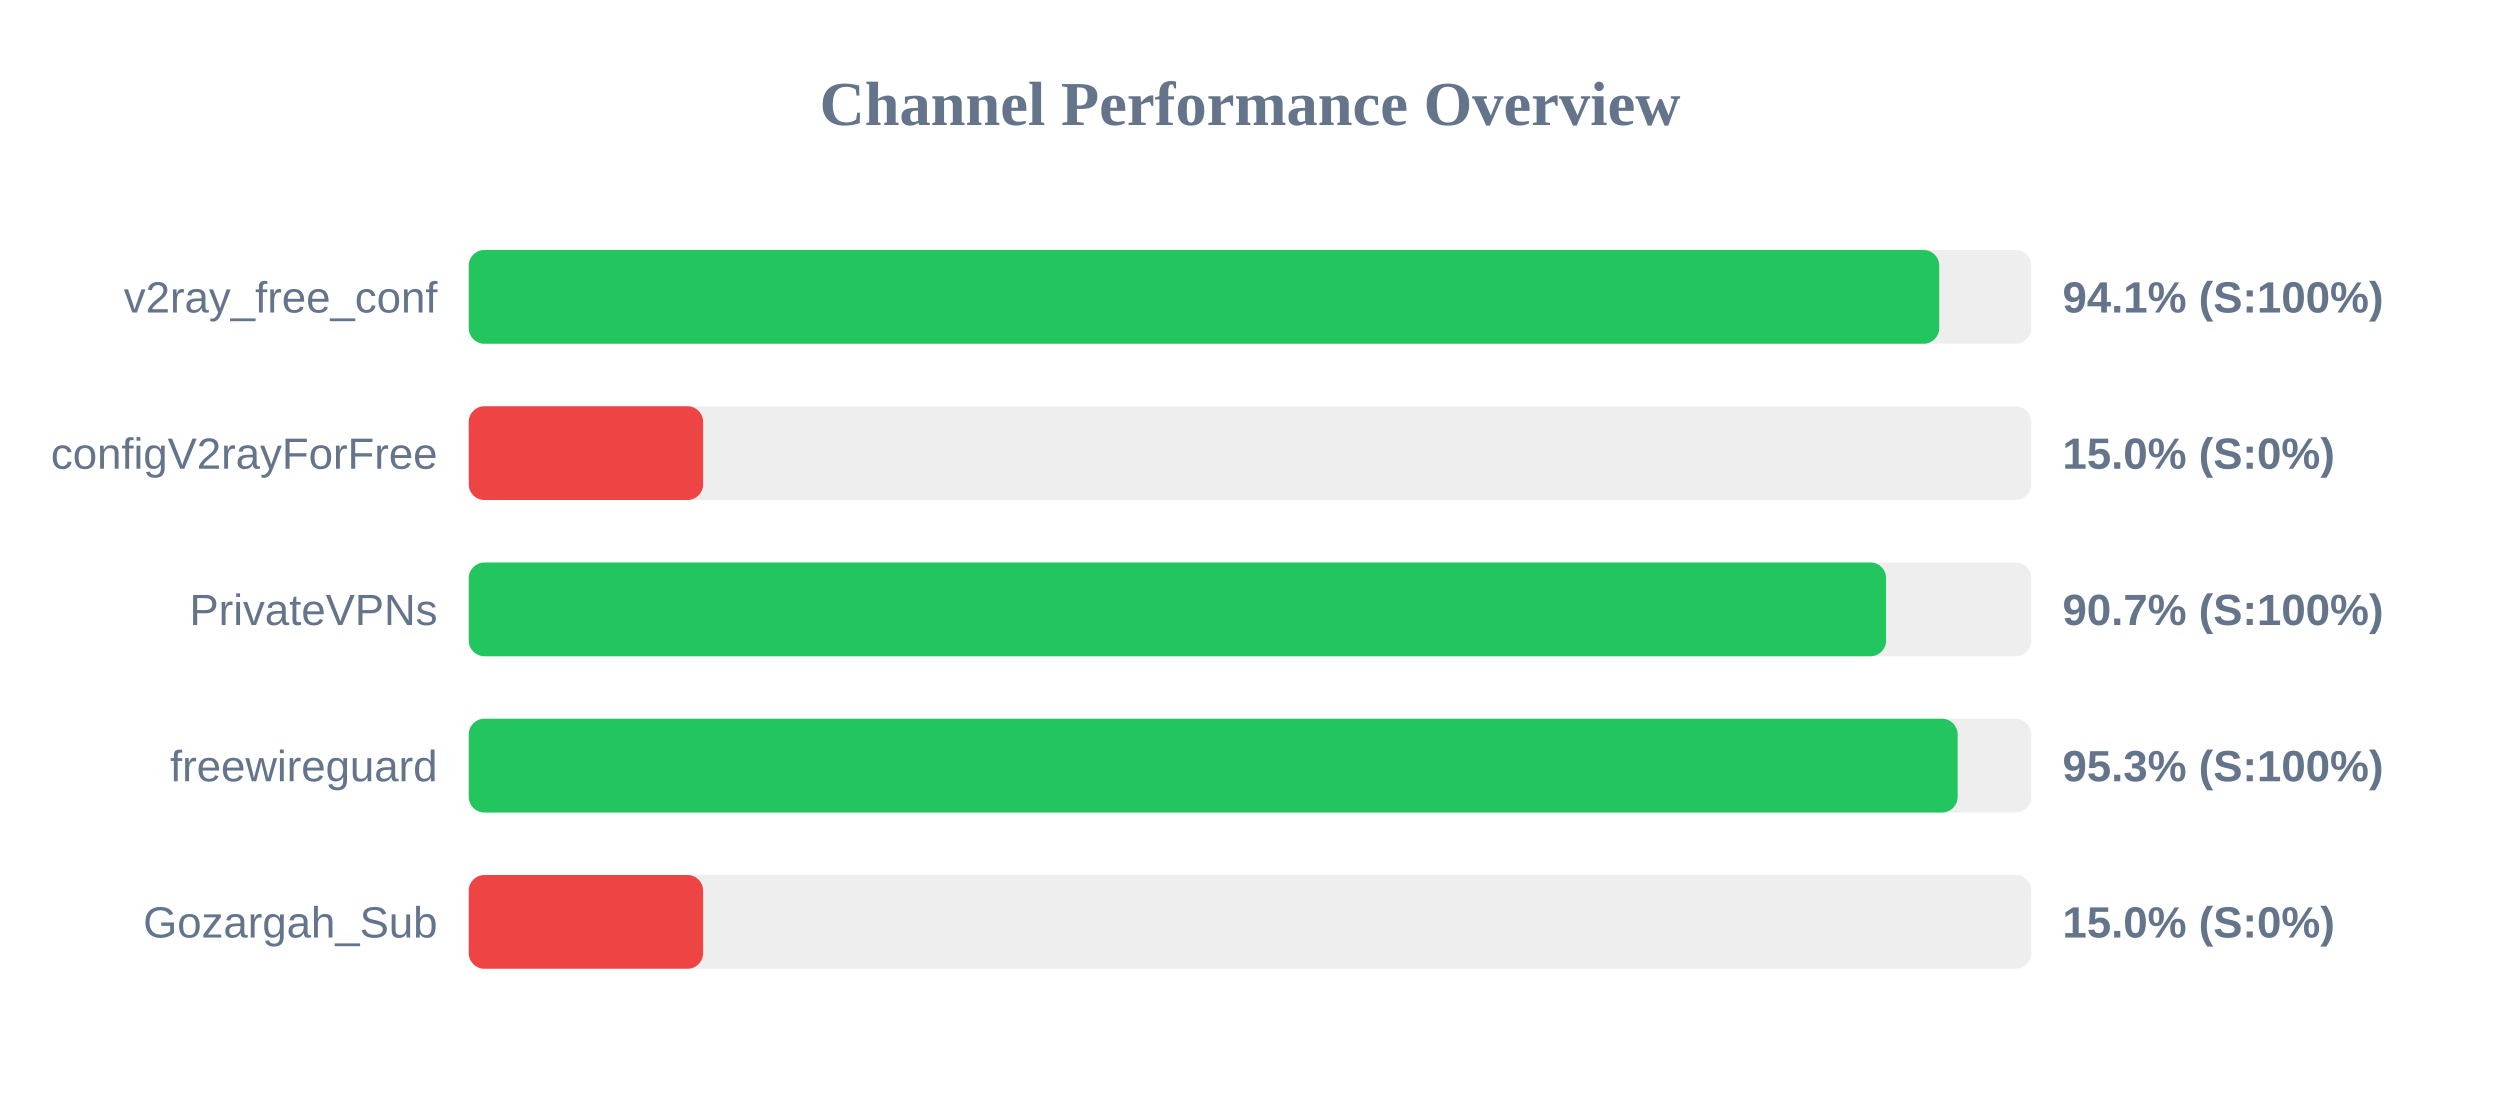
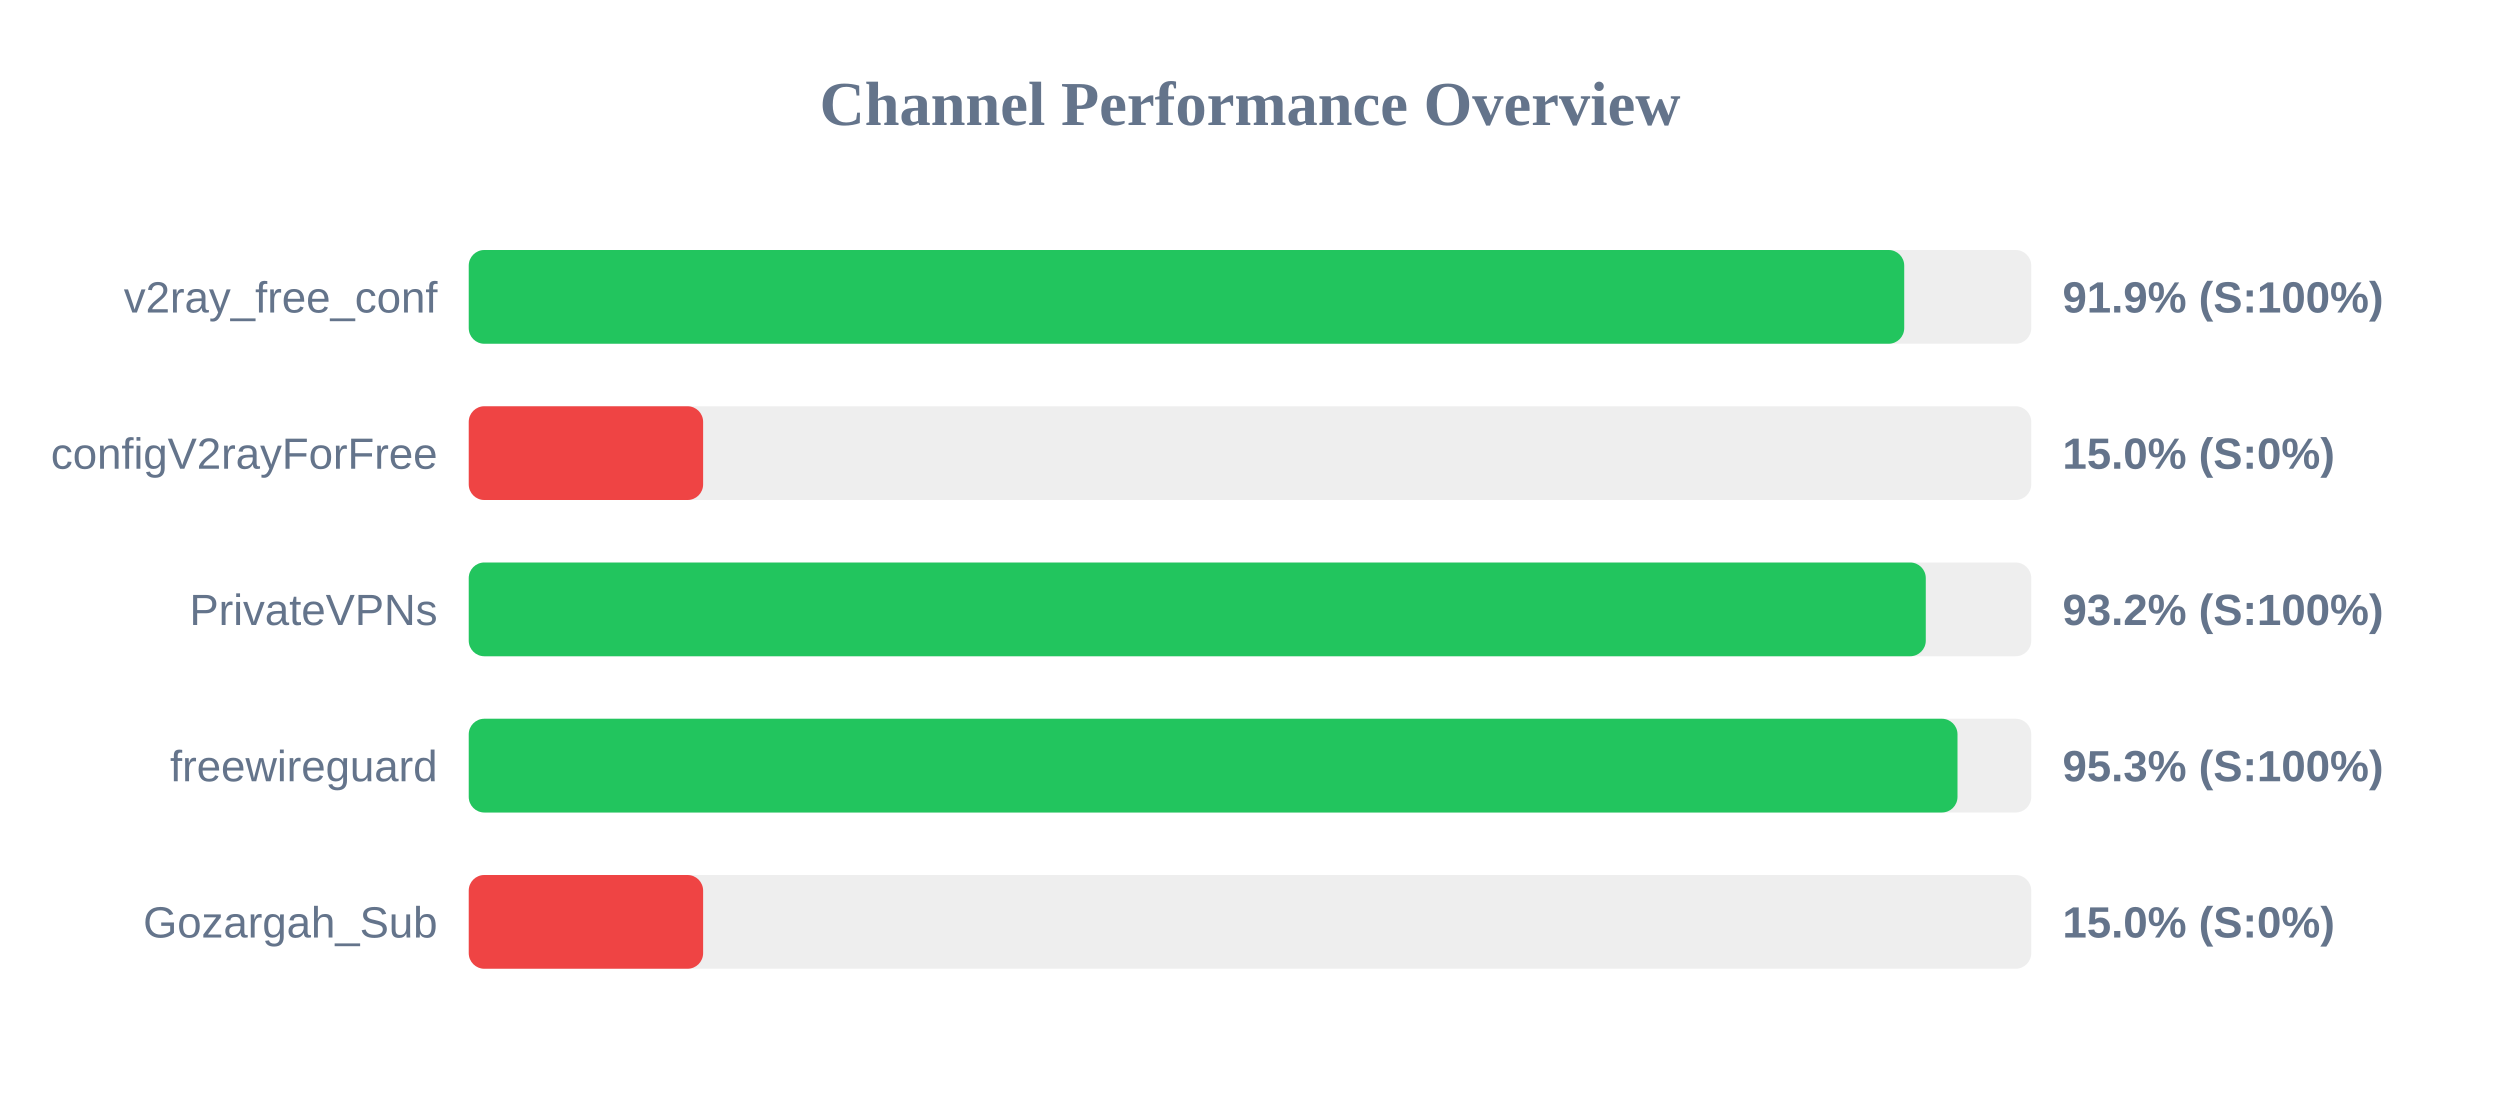
<svg xmlns="http://www.w3.org/2000/svg" width="800" height="350" version="1.1">
  <style>
        .row { font: 14px Arial; fill: #64748b; }
        .score { font: bold 14px Arial; fill: #64748b; }
    </style>
  <text x="400" y="40" text-anchor="middle" font-size="20px" font-weight="bold" fill="#64748b">Channel Performance Overview</text>
  <rect x="150" y="80" width="500" height="30" fill="#eee" rx="5" />
-   <rect x="150" y="80" width="470.55" height="30" fill="#22c55e" rx="5" />
+   <rect x="150" y="80" width="459.35" height="30" fill="#22c55e" rx="5" />
  <text x="140" y="100" text-anchor="end" class="row">v2ray_free_conf</text>
-   <text x="660" y="100" text-anchor="start" class="score">94.1% (S:100%)</text>
+   <text x="660" y="100" text-anchor="start" class="score">91.9% (S:100%)</text>
  <rect x="150" y="130" width="500" height="30" fill="#eee" rx="5" />
  <rect x="150" y="130" width="75.0" height="30" fill="#ef4444" rx="5" />
  <text x="140" y="150" text-anchor="end" class="row">configV2rayForFree</text>
  <text x="660" y="150" text-anchor="start" class="score">15.0% (S:0%)</text>
  <rect x="150" y="180" width="500" height="30" fill="#eee" rx="5" />
-   <rect x="150" y="180" width="453.55" height="30" fill="#22c55e" rx="5" />
+   <rect x="150" y="180" width="466.25" height="30" fill="#22c55e" rx="5" />
  <text x="140" y="200" text-anchor="end" class="row">PrivateVPNs</text>
-   <text x="660" y="200" text-anchor="start" class="score">90.7% (S:100%)</text>
+   <text x="660" y="200" text-anchor="start" class="score">93.2% (S:100%)</text>
  <rect x="150" y="230" width="500" height="30" fill="#eee" rx="5" />
-   <rect x="150" y="230" width="476.45" height="30" fill="#22c55e" rx="5" />
+   <rect x="150" y="230" width="476.4" height="30" fill="#22c55e" rx="5" />
  <text x="140" y="250" text-anchor="end" class="row">freewireguard</text>
  <text x="660" y="250" text-anchor="start" class="score">95.3% (S:100%)</text>
  <rect x="150" y="280" width="500" height="30" fill="#eee" rx="5" />
  <rect x="150" y="280" width="75.0" height="30" fill="#ef4444" rx="5" />
  <text x="140" y="300" text-anchor="end" class="row">Gozargah_Sub</text>
  <text x="660" y="300" text-anchor="start" class="score">15.0% (S:0%)</text>
</svg>
